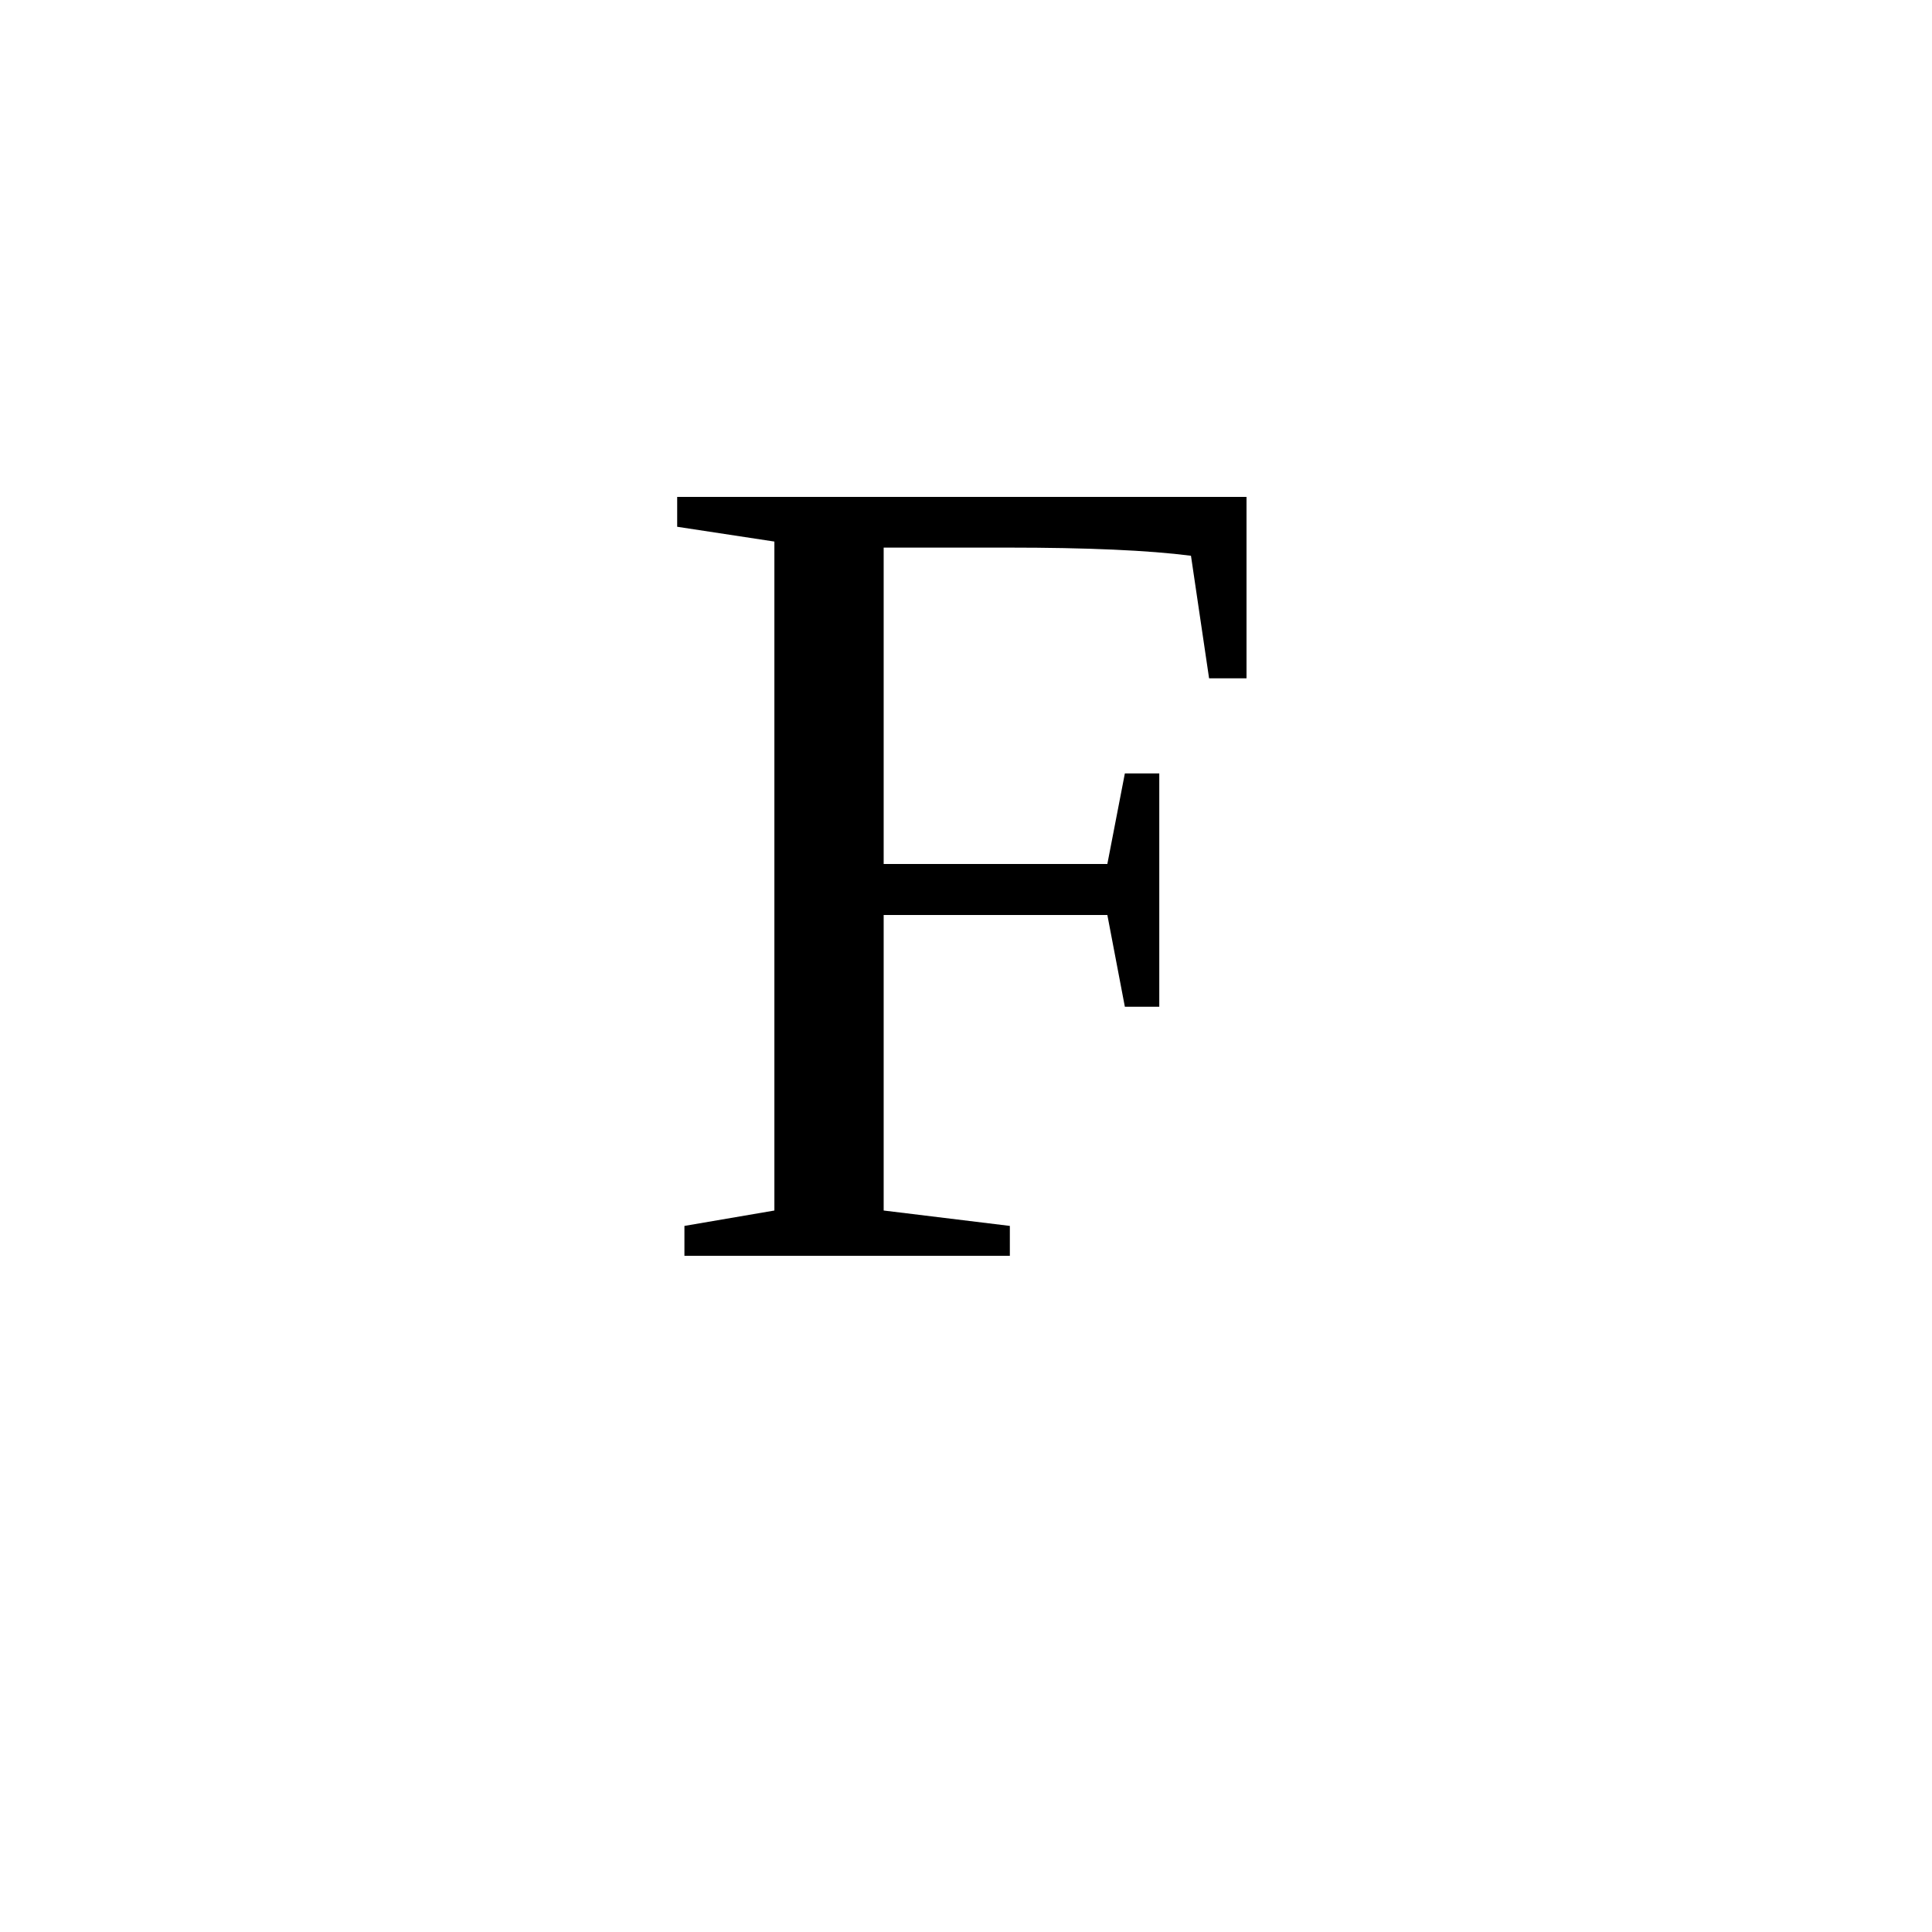
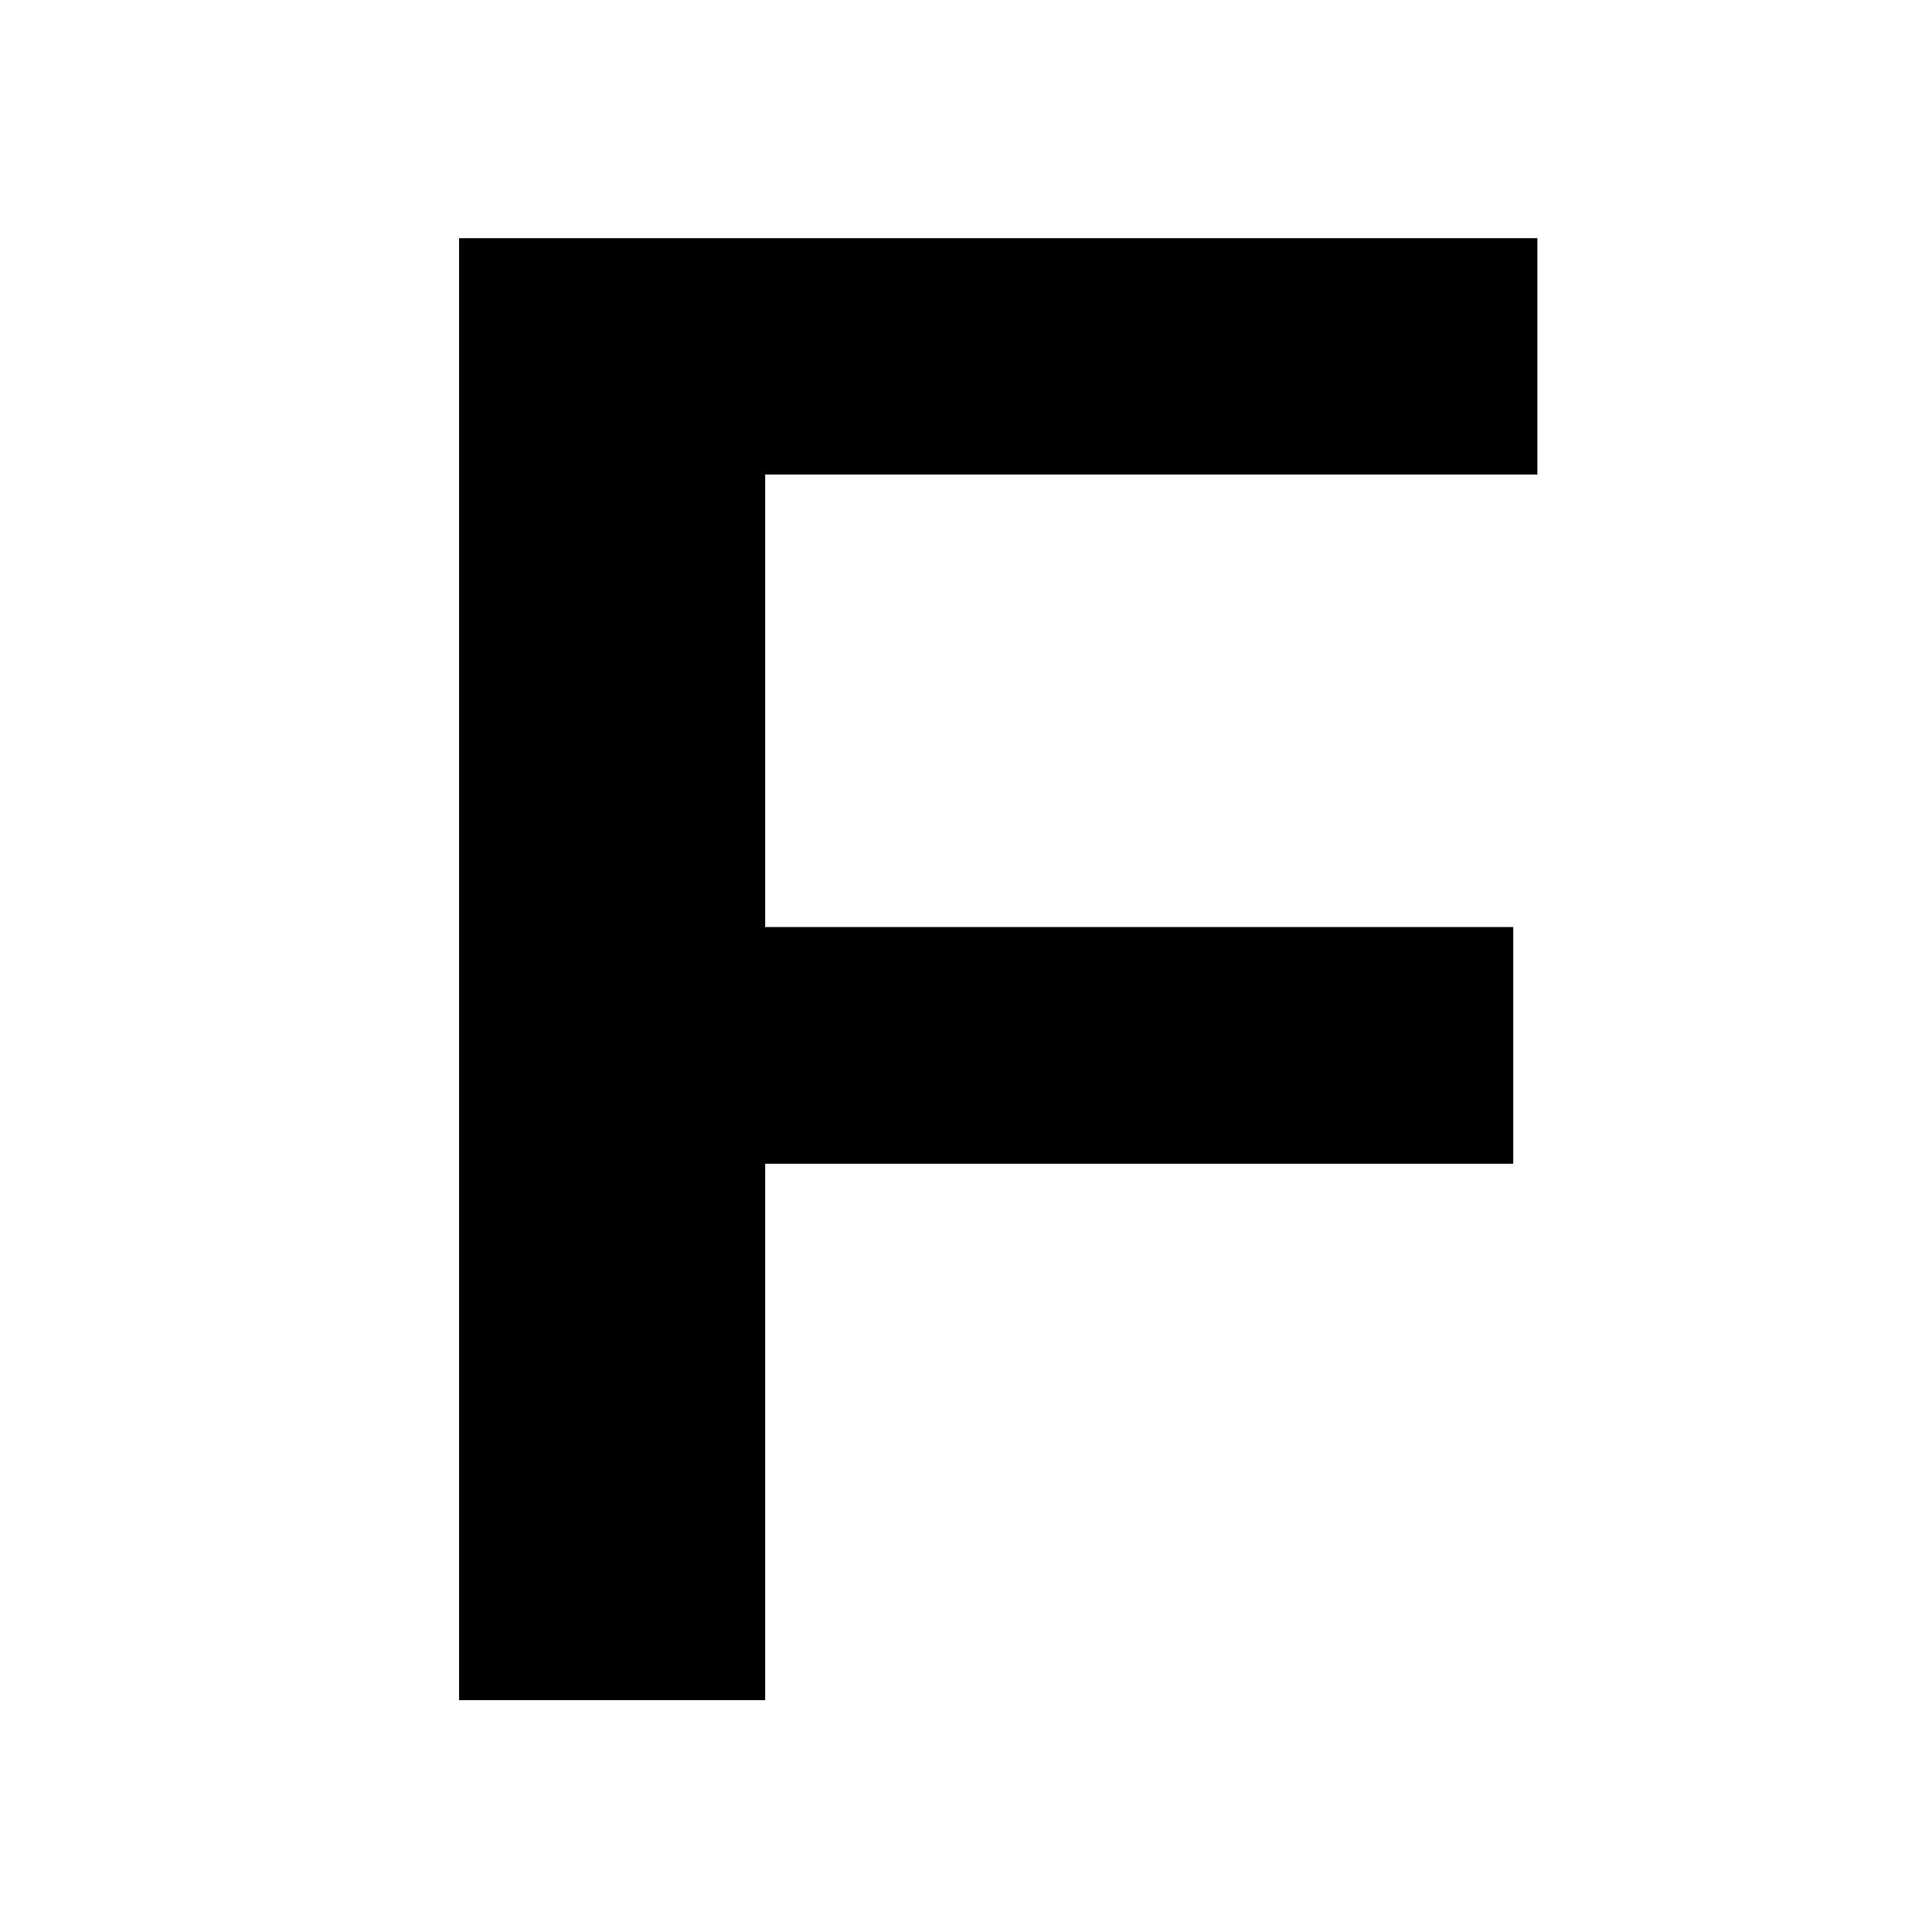
<svg xmlns="http://www.w3.org/2000/svg" viewBox="0 0 100 100">
  <style>
    .f {
      fill: black;
+       font-family: Arial, Helvetica, sans-serif;
+       font-weight: 900;
      animation: pulse 1.5s infinite;
      transform-origin: center;
    }
    @keyframes pulse {
      0% { transform: scale(1); opacity: 1; }
-       50% { transform: scale(1.2); opacity: 0.6; }
+       50% { transform: scale(1.15); opacity: 0.7; }
      100% { transform: scale(1); opacity: 1; }
    }
  </style>
-   <text x="50" y="65" font-size="60" text-anchor="middle" class="f">F</text>
+   <text x="50" y="88" font-size="110" text-anchor="middle" class="f">F</text>
</svg>
